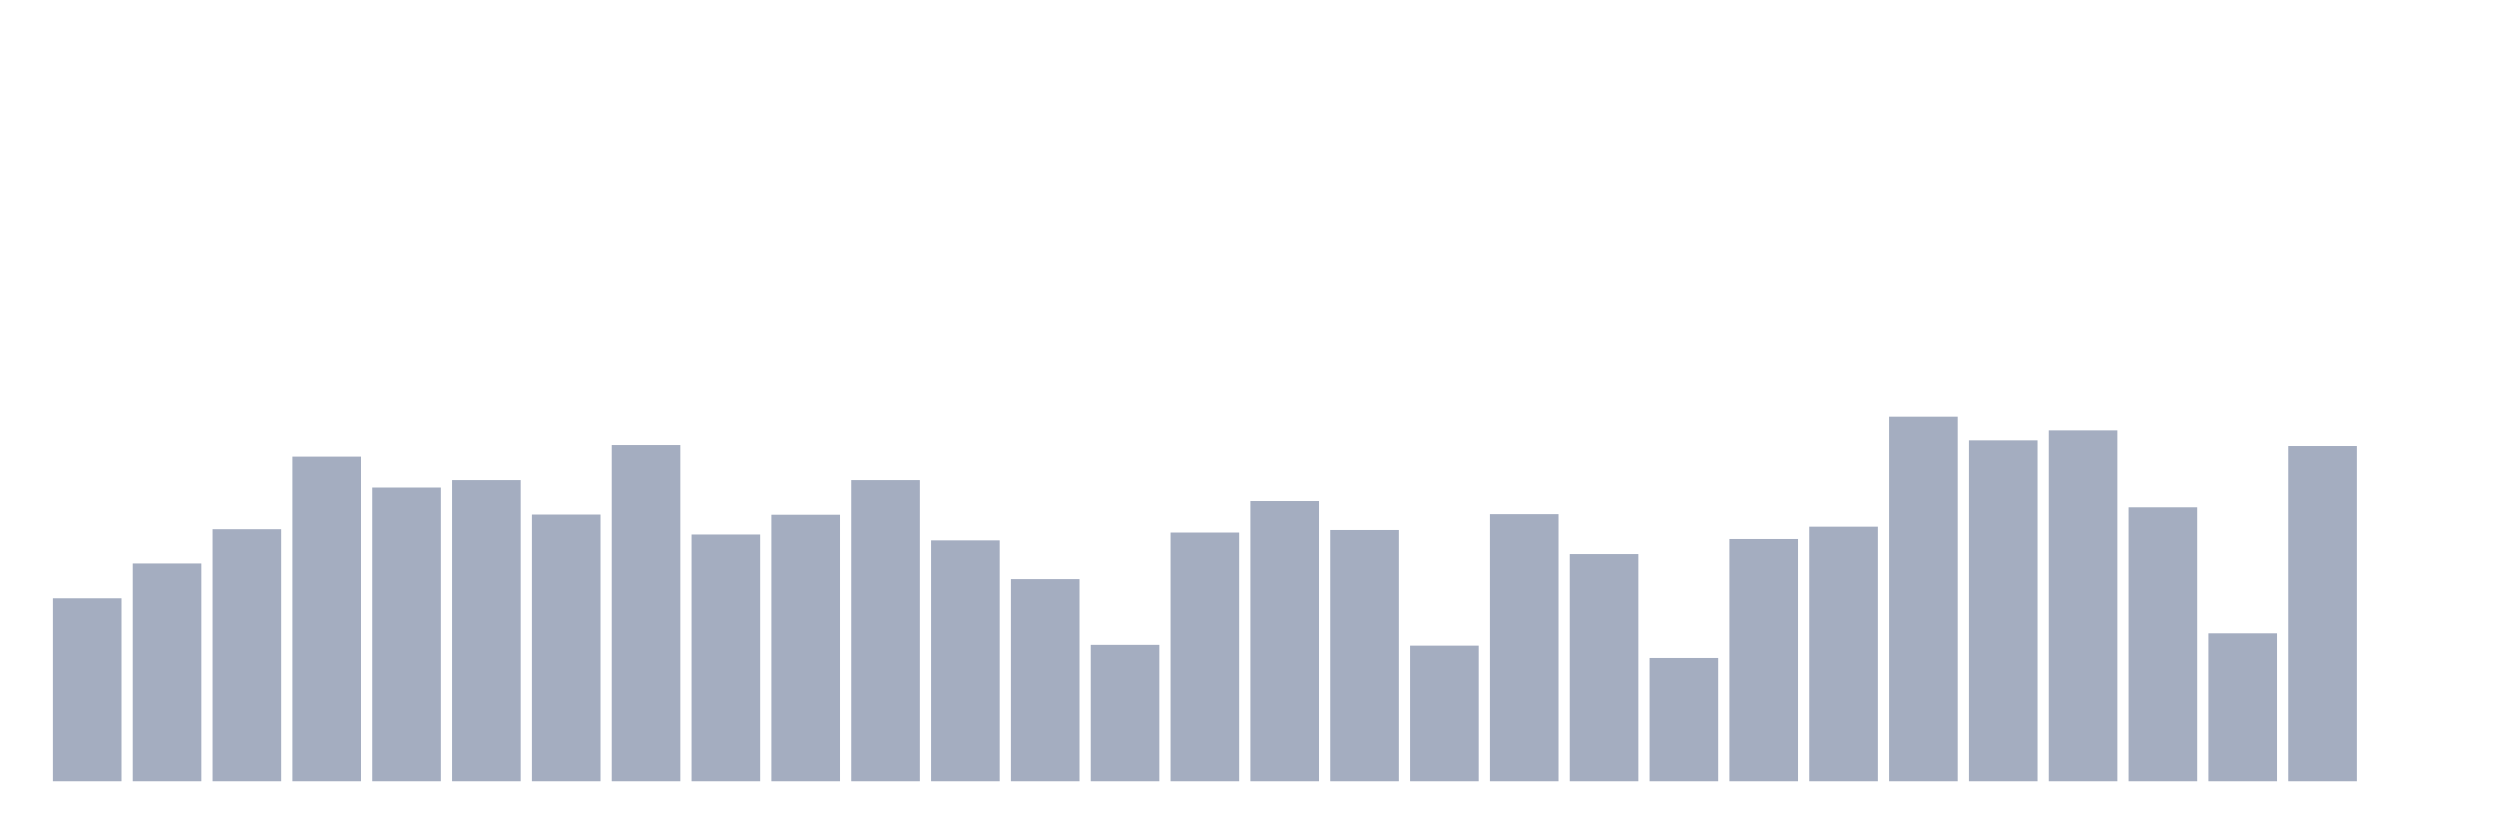
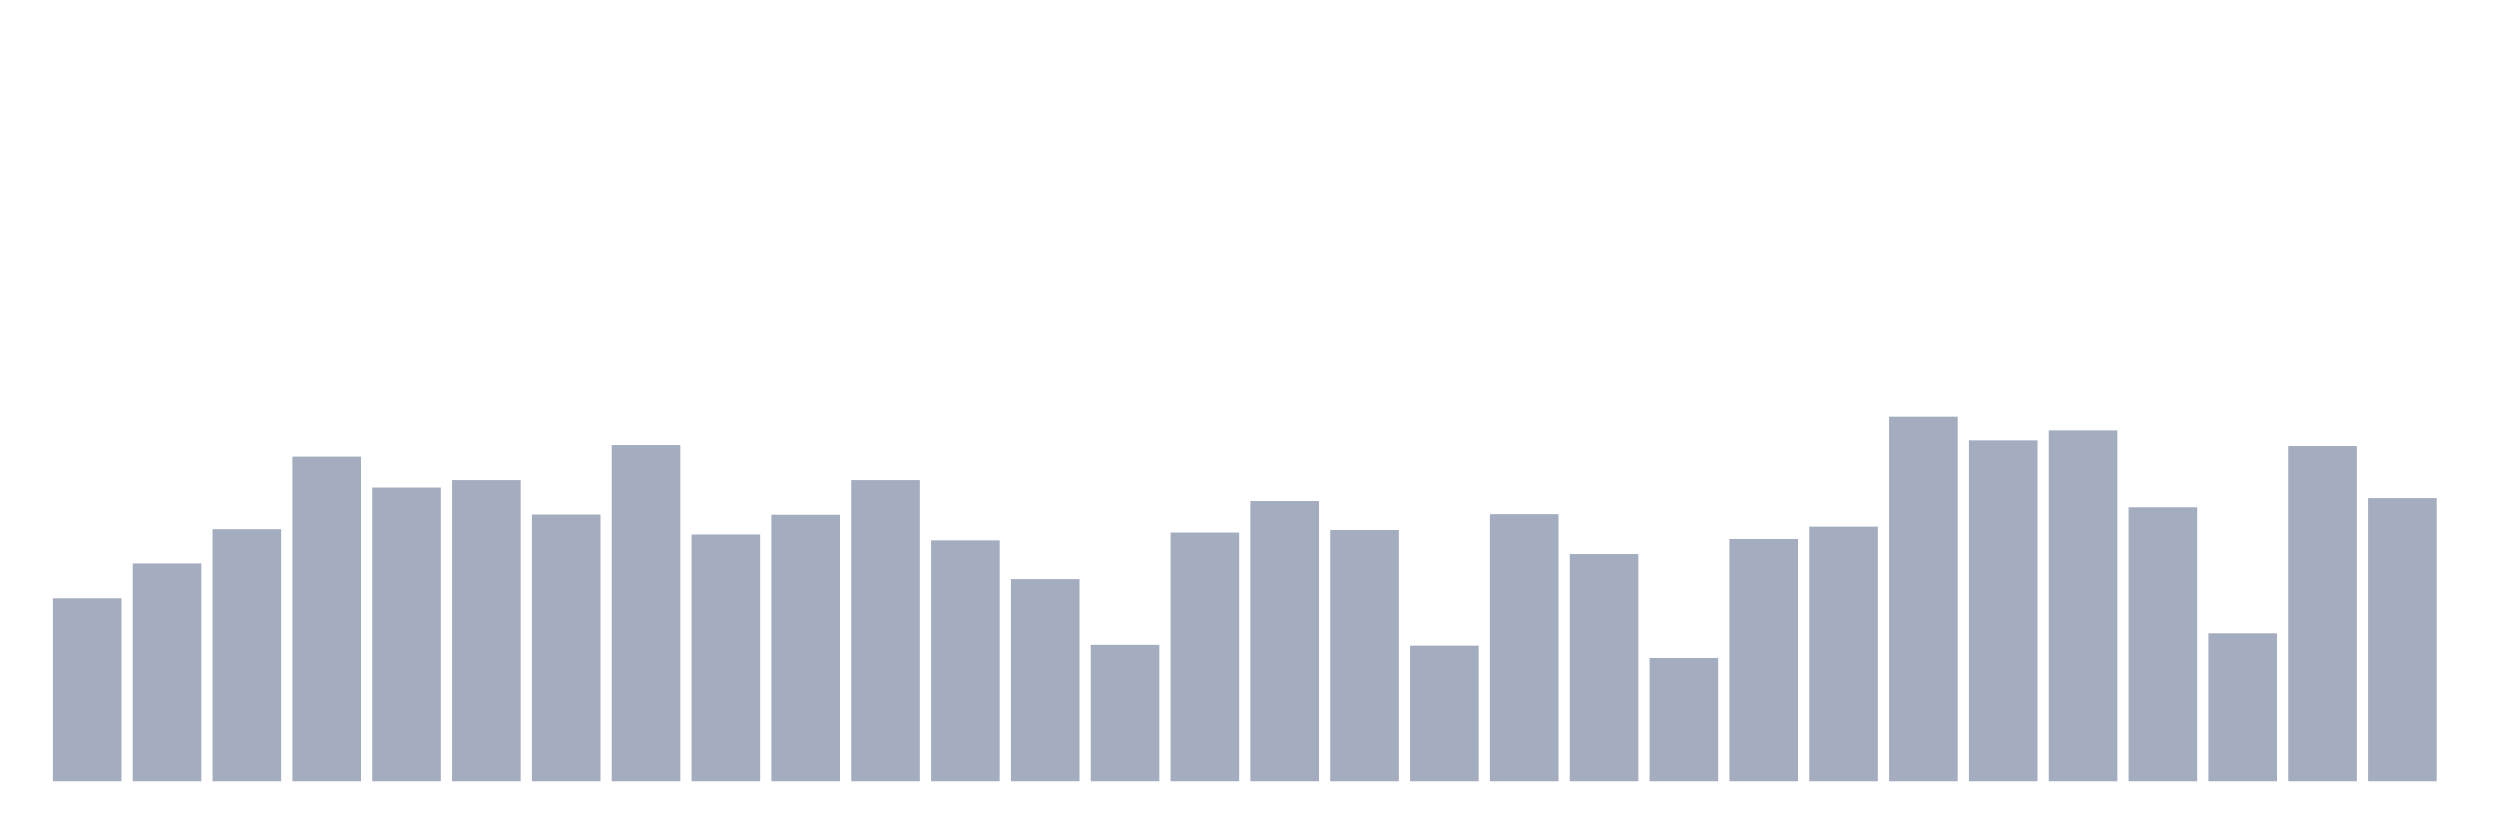
<svg xmlns="http://www.w3.org/2000/svg" viewBox="0 0 480 160">
  <g transform="translate(10,10)">
    <rect class="bar" x="0.153" width="13.175" y="104.868" height="35.132" fill="rgb(164,173,192)" />
    <rect class="bar" x="15.482" width="13.175" y="98.18" height="41.82" fill="rgb(164,173,192)" />
    <rect class="bar" x="30.81" width="13.175" y="91.605" height="48.395" fill="rgb(164,173,192)" />
    <rect class="bar" x="46.138" width="13.175" y="77.665" height="62.335" fill="rgb(164,173,192)" />
    <rect class="bar" x="61.466" width="13.175" y="83.602" height="56.398" fill="rgb(164,173,192)" />
    <rect class="bar" x="76.794" width="13.175" y="82.174" height="57.826" fill="rgb(164,173,192)" />
    <rect class="bar" x="92.123" width="13.175" y="88.787" height="51.213" fill="rgb(164,173,192)" />
    <rect class="bar" x="107.451" width="13.175" y="75.448" height="64.552" fill="rgb(164,173,192)" />
    <rect class="bar" x="122.779" width="13.175" y="92.619" height="47.381" fill="rgb(164,173,192)" />
    <rect class="bar" x="138.107" width="13.175" y="88.824" height="51.176" fill="rgb(164,173,192)" />
    <rect class="bar" x="153.436" width="13.175" y="82.174" height="57.826" fill="rgb(164,173,192)" />
    <rect class="bar" x="168.764" width="13.175" y="93.747" height="46.253" fill="rgb(164,173,192)" />
    <rect class="bar" x="184.092" width="13.175" y="101.186" height="38.814" fill="rgb(164,173,192)" />
    <rect class="bar" x="199.42" width="13.175" y="113.811" height="26.189" fill="rgb(164,173,192)" />
    <rect class="bar" x="214.748" width="13.175" y="92.244" height="47.756" fill="rgb(164,173,192)" />
    <rect class="bar" x="230.077" width="13.175" y="86.194" height="53.806" fill="rgb(164,173,192)" />
    <rect class="bar" x="245.405" width="13.175" y="91.755" height="48.245" fill="rgb(164,173,192)" />
    <rect class="bar" x="260.733" width="13.175" y="113.961" height="26.039" fill="rgb(164,173,192)" />
    <rect class="bar" x="276.061" width="13.175" y="88.712" height="51.288" fill="rgb(164,173,192)" />
    <rect class="bar" x="291.39" width="13.175" y="96.377" height="43.623" fill="rgb(164,173,192)" />
    <rect class="bar" x="306.718" width="13.175" y="116.329" height="23.671" fill="rgb(164,173,192)" />
    <rect class="bar" x="322.046" width="13.175" y="93.484" height="46.516" fill="rgb(164,173,192)" />
    <rect class="bar" x="337.374" width="13.175" y="91.116" height="48.884" fill="rgb(164,173,192)" />
    <rect class="bar" x="352.702" width="13.175" y="70" height="70" fill="rgb(164,173,192)" />
    <rect class="bar" x="368.031" width="13.175" y="74.546" height="65.454" fill="rgb(164,173,192)" />
    <rect class="bar" x="383.359" width="13.175" y="72.63" height="67.37" fill="rgb(164,173,192)" />
    <rect class="bar" x="398.687" width="13.175" y="87.397" height="52.603" fill="rgb(164,173,192)" />
    <rect class="bar" x="414.015" width="13.175" y="111.594" height="28.406" fill="rgb(164,173,192)" />
    <rect class="bar" x="429.344" width="13.175" y="75.636" height="64.364" fill="rgb(164,173,192)" />
-     <rect class="bar" x="444.672" width="13.175" y="140" height="0" fill="rgb(164,173,192)" />
+     <rect class="bar" x="444.672" width="13.175" y="85.631" height="54.369" fill="rgb(164,173,192)" />
  </g>
</svg>
